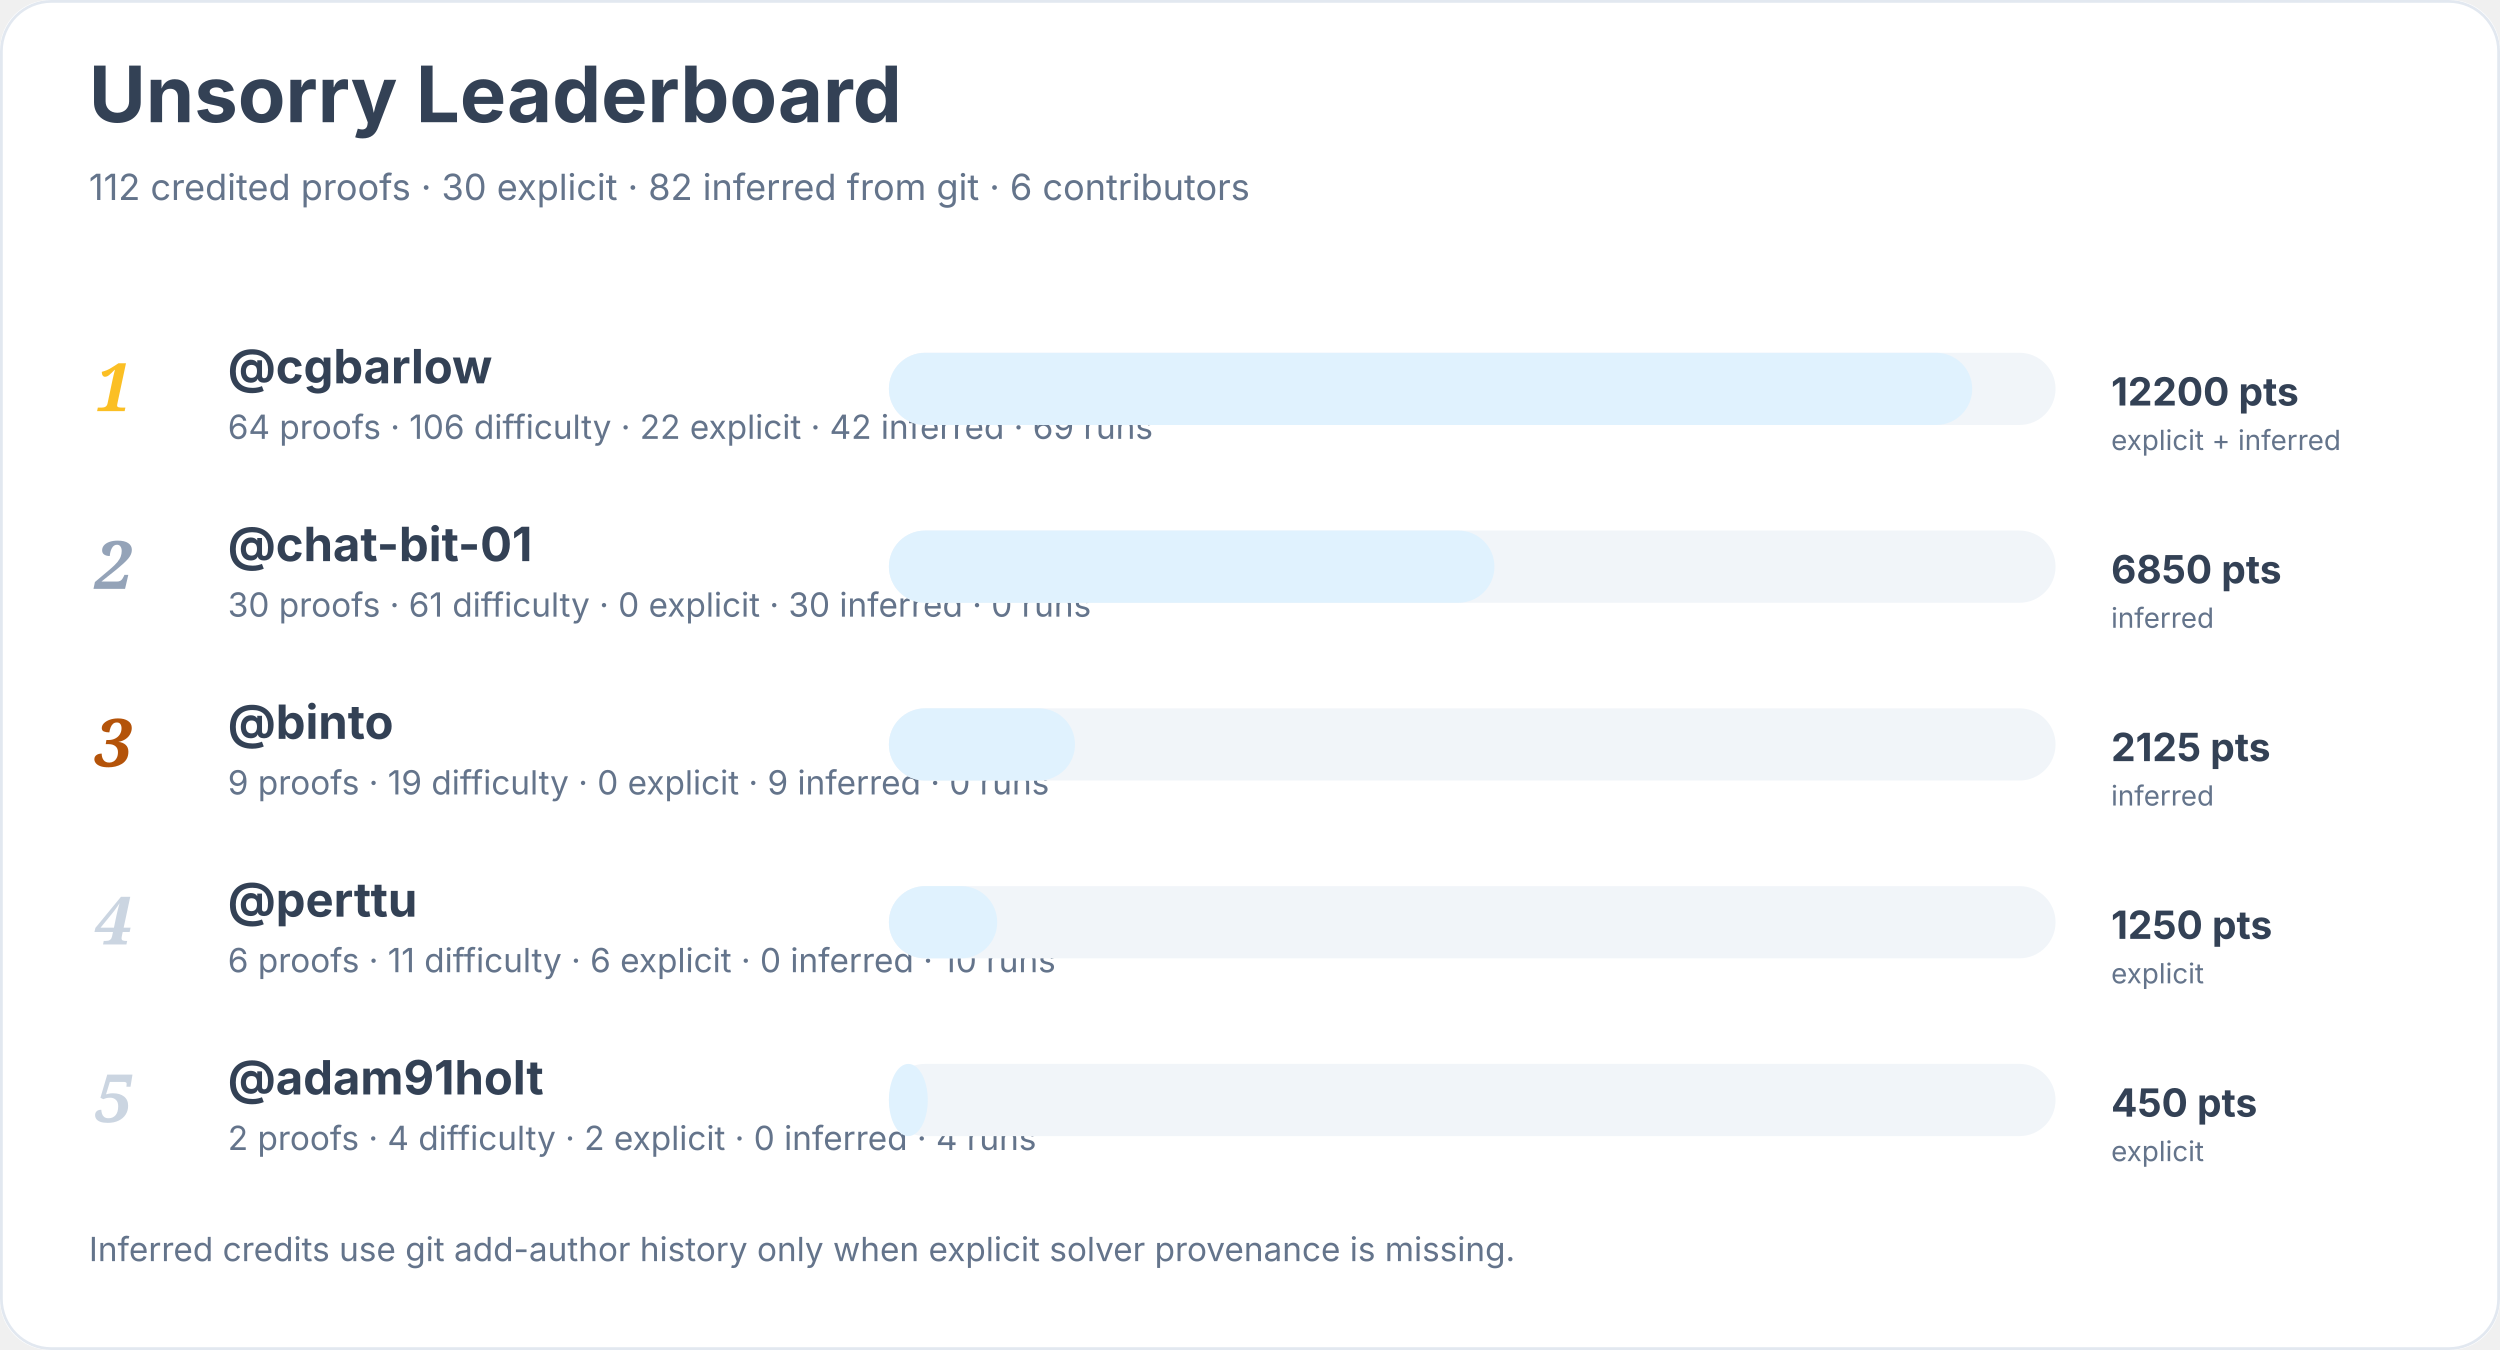
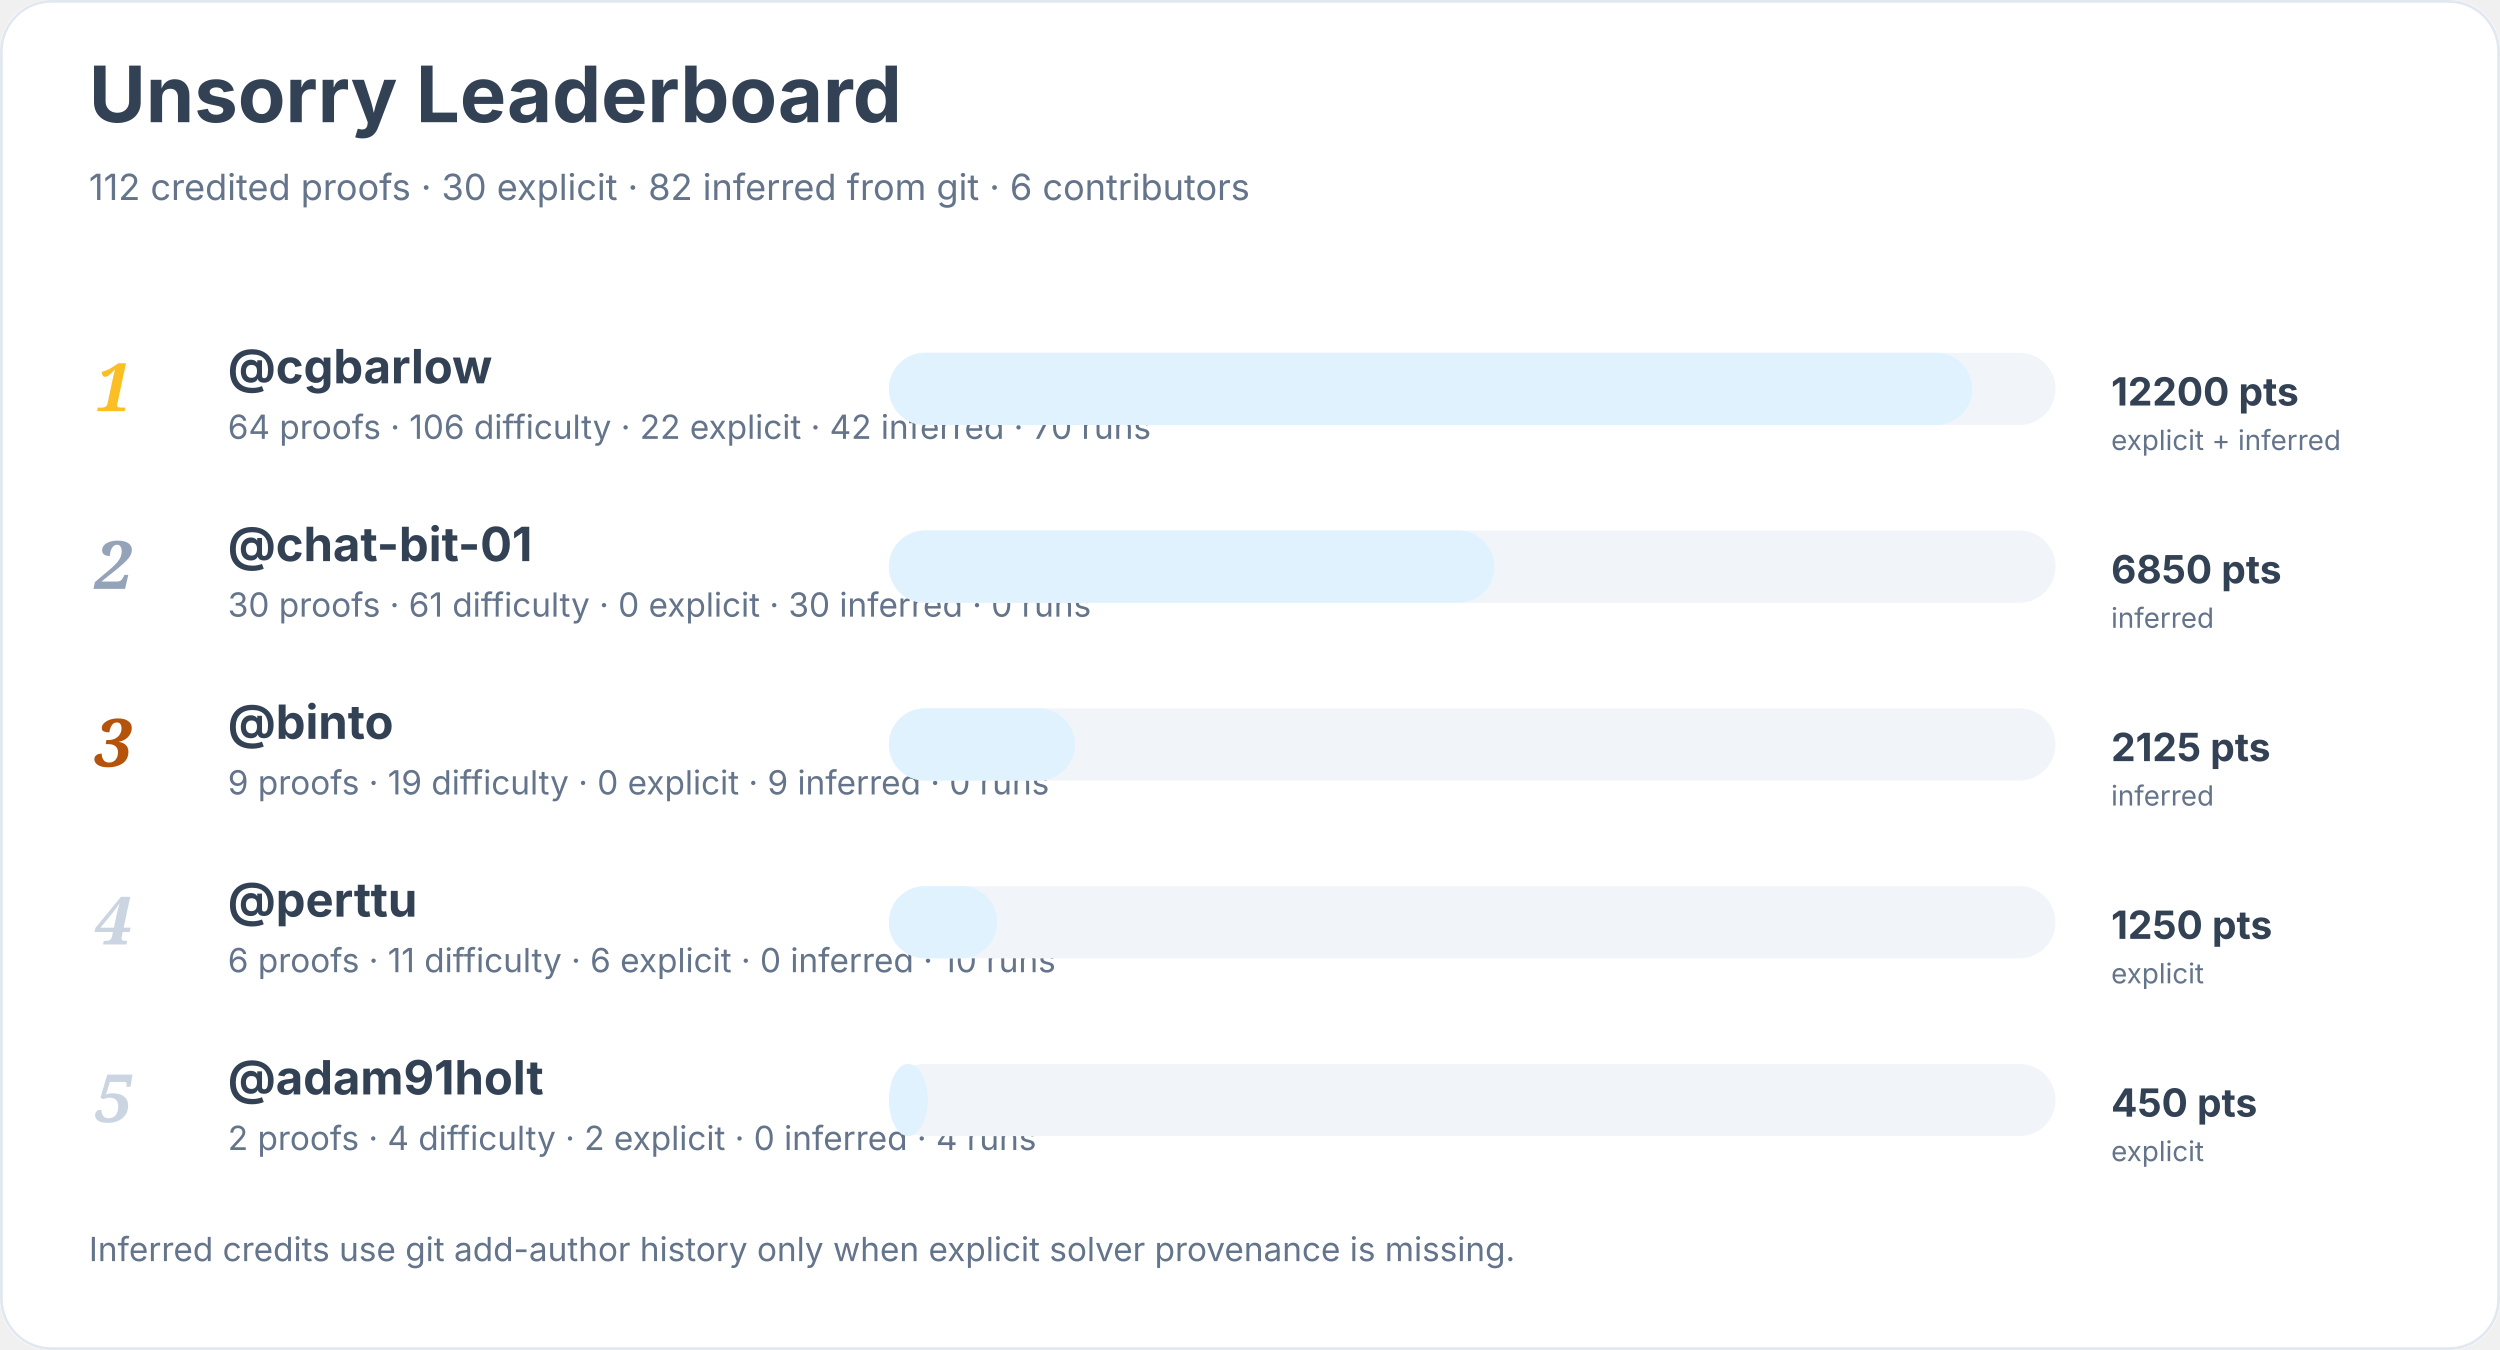
<svg xmlns="http://www.w3.org/2000/svg" width="900" height="486" viewBox="0 0 900 486" role="img" aria-labelledby="title desc">
  <rect width="900" height="100%" rx="18" fill="#ffffff" />
  <rect x="0.5" y="0.5" width="899" height="485" rx="18" fill="none" stroke="#e2e8f0" />
  <text x="32" y="44" font-family="Inter, system-ui, sans-serif" font-size="28" font-weight="700" fill="#334155">Unsorry Leaderboard</text>
  <text x="32" y="72" font-family="Inter, system-ui, sans-serif" font-size="13" fill="#64748b">112 credited proofs · 30 explicit · 82 inferred from git · 6 contributors</text>
  <text x="34" y="148" font-family="Georgia, serif" font-size="24" font-style="italic" font-weight="700" fill="#fbbf24">1</text>
  <a href="https://github.com/cgbarlow">
    <text x="82" y="138" font-family="Inter, system-ui, sans-serif" font-size="17" font-weight="650" fill="#334155">@cgbarlow</text>
  </a>
-   <text x="82" y="158" font-family="Inter, system-ui, sans-serif" font-size="12" fill="#64748b">64 proofs · 106 difficulty · 22 explicit · 42 inferred · 69 runs</text>
+   <text x="82" y="158" font-family="Inter, system-ui, sans-serif" font-size="12" fill="#64748b">64 proofs · 106 difficulty · 22 explicit · 42 inferred · 70 runs</text>
  <rect x="320" y="127" width="420" height="26" rx="13" fill="#f1f5f9" />
  <rect x="320" y="127" width="390" height="26" rx="13" fill="#e0f2fe" />
  <text x="760" y="146" font-family="Inter, system-ui, sans-serif" font-size="14" font-weight="700" fill="#334155">12200 pts</text>
  <text x="760" y="162" font-family="Inter, system-ui, sans-serif" font-size="10" fill="#64748b">explicit + inferred</text>
  <text x="34" y="212" font-family="Georgia, serif" font-size="24" font-style="italic" font-weight="700" fill="#94a3b8">2</text>
  <a href="https://github.com/chat-bit-01">
    <text x="82" y="202" font-family="Inter, system-ui, sans-serif" font-size="17" font-weight="650" fill="#334155">@chat-bit-01</text>
  </a>
  <text x="82" y="222" font-family="Inter, system-ui, sans-serif" font-size="12" fill="#64748b">30 proofs · 61 difficulty · 0 explicit · 30 inferred · 0 runs</text>
  <rect x="320" y="191" width="420" height="26" rx="13" fill="#f1f5f9" />
  <rect x="320" y="191" width="218" height="26" rx="13" fill="#e0f2fe" />
  <text x="760" y="210" font-family="Inter, system-ui, sans-serif" font-size="14" font-weight="700" fill="#334155">6850 pts</text>
  <text x="760" y="226" font-family="Inter, system-ui, sans-serif" font-size="10" fill="#64748b">inferred</text>
  <text x="34" y="276" font-family="Georgia, serif" font-size="24" font-style="italic" font-weight="700" fill="#b45309">3</text>
  <a href="https://github.com/binto">
    <text x="82" y="266" font-family="Inter, system-ui, sans-serif" font-size="17" font-weight="650" fill="#334155">@binto</text>
  </a>
  <text x="82" y="286" font-family="Inter, system-ui, sans-serif" font-size="12" fill="#64748b">9 proofs · 19 difficulty · 0 explicit · 9 inferred · 0 runs</text>
  <rect x="320" y="255" width="420" height="26" rx="13" fill="#f1f5f9" />
  <rect x="320" y="255" width="67" height="26" rx="13" fill="#e0f2fe" />
  <text x="760" y="274" font-family="Inter, system-ui, sans-serif" font-size="14" font-weight="700" fill="#334155">2125 pts</text>
  <text x="760" y="290" font-family="Inter, system-ui, sans-serif" font-size="10" fill="#64748b">inferred</text>
  <text x="34" y="340" font-family="Georgia, serif" font-size="24" font-style="italic" font-weight="700" fill="#cbd5e1">4</text>
  <a href="https://github.com/perttu">
    <text x="82" y="330" font-family="Inter, system-ui, sans-serif" font-size="17" font-weight="650" fill="#334155">@perttu</text>
  </a>
  <text x="82" y="350" font-family="Inter, system-ui, sans-serif" font-size="12" fill="#64748b">6 proofs · 11 difficulty · 6 explicit · 0 inferred · 10 runs</text>
  <rect x="320" y="319" width="420" height="26" rx="13" fill="#f1f5f9" />
  <rect x="320" y="319" width="39" height="26" rx="13" fill="#e0f2fe" />
  <text x="760" y="338" font-family="Inter, system-ui, sans-serif" font-size="14" font-weight="700" fill="#334155">1250 pts</text>
  <text x="760" y="354" font-family="Inter, system-ui, sans-serif" font-size="10" fill="#64748b">explicit</text>
  <text x="34" y="404" font-family="Georgia, serif" font-size="24" font-style="italic" font-weight="700" fill="#cbd5e1">5</text>
  <a href="https://github.com/adam91holt">
    <text x="82" y="394" font-family="Inter, system-ui, sans-serif" font-size="17" font-weight="650" fill="#334155">@adam91holt</text>
  </a>
  <text x="82" y="414" font-family="Inter, system-ui, sans-serif" font-size="12" fill="#64748b">2 proofs · 4 difficulty · 2 explicit · 0 inferred · 4 runs</text>
  <rect x="320" y="383" width="420" height="26" rx="13" fill="#f1f5f9" />
  <rect x="320" y="383" width="14" height="26" rx="13" fill="#e0f2fe" />
  <text x="760" y="402" font-family="Inter, system-ui, sans-serif" font-size="14" font-weight="700" fill="#334155">450 pts</text>
  <text x="760" y="418" font-family="Inter, system-ui, sans-serif" font-size="10" fill="#64748b">explicit</text>
  <text x="32" y="454" font-family="Inter, system-ui, sans-serif" font-size="12" fill="#64748b">Inferred credits use git add-author history only when explicit solver provenance is missing.</text>
</svg>
